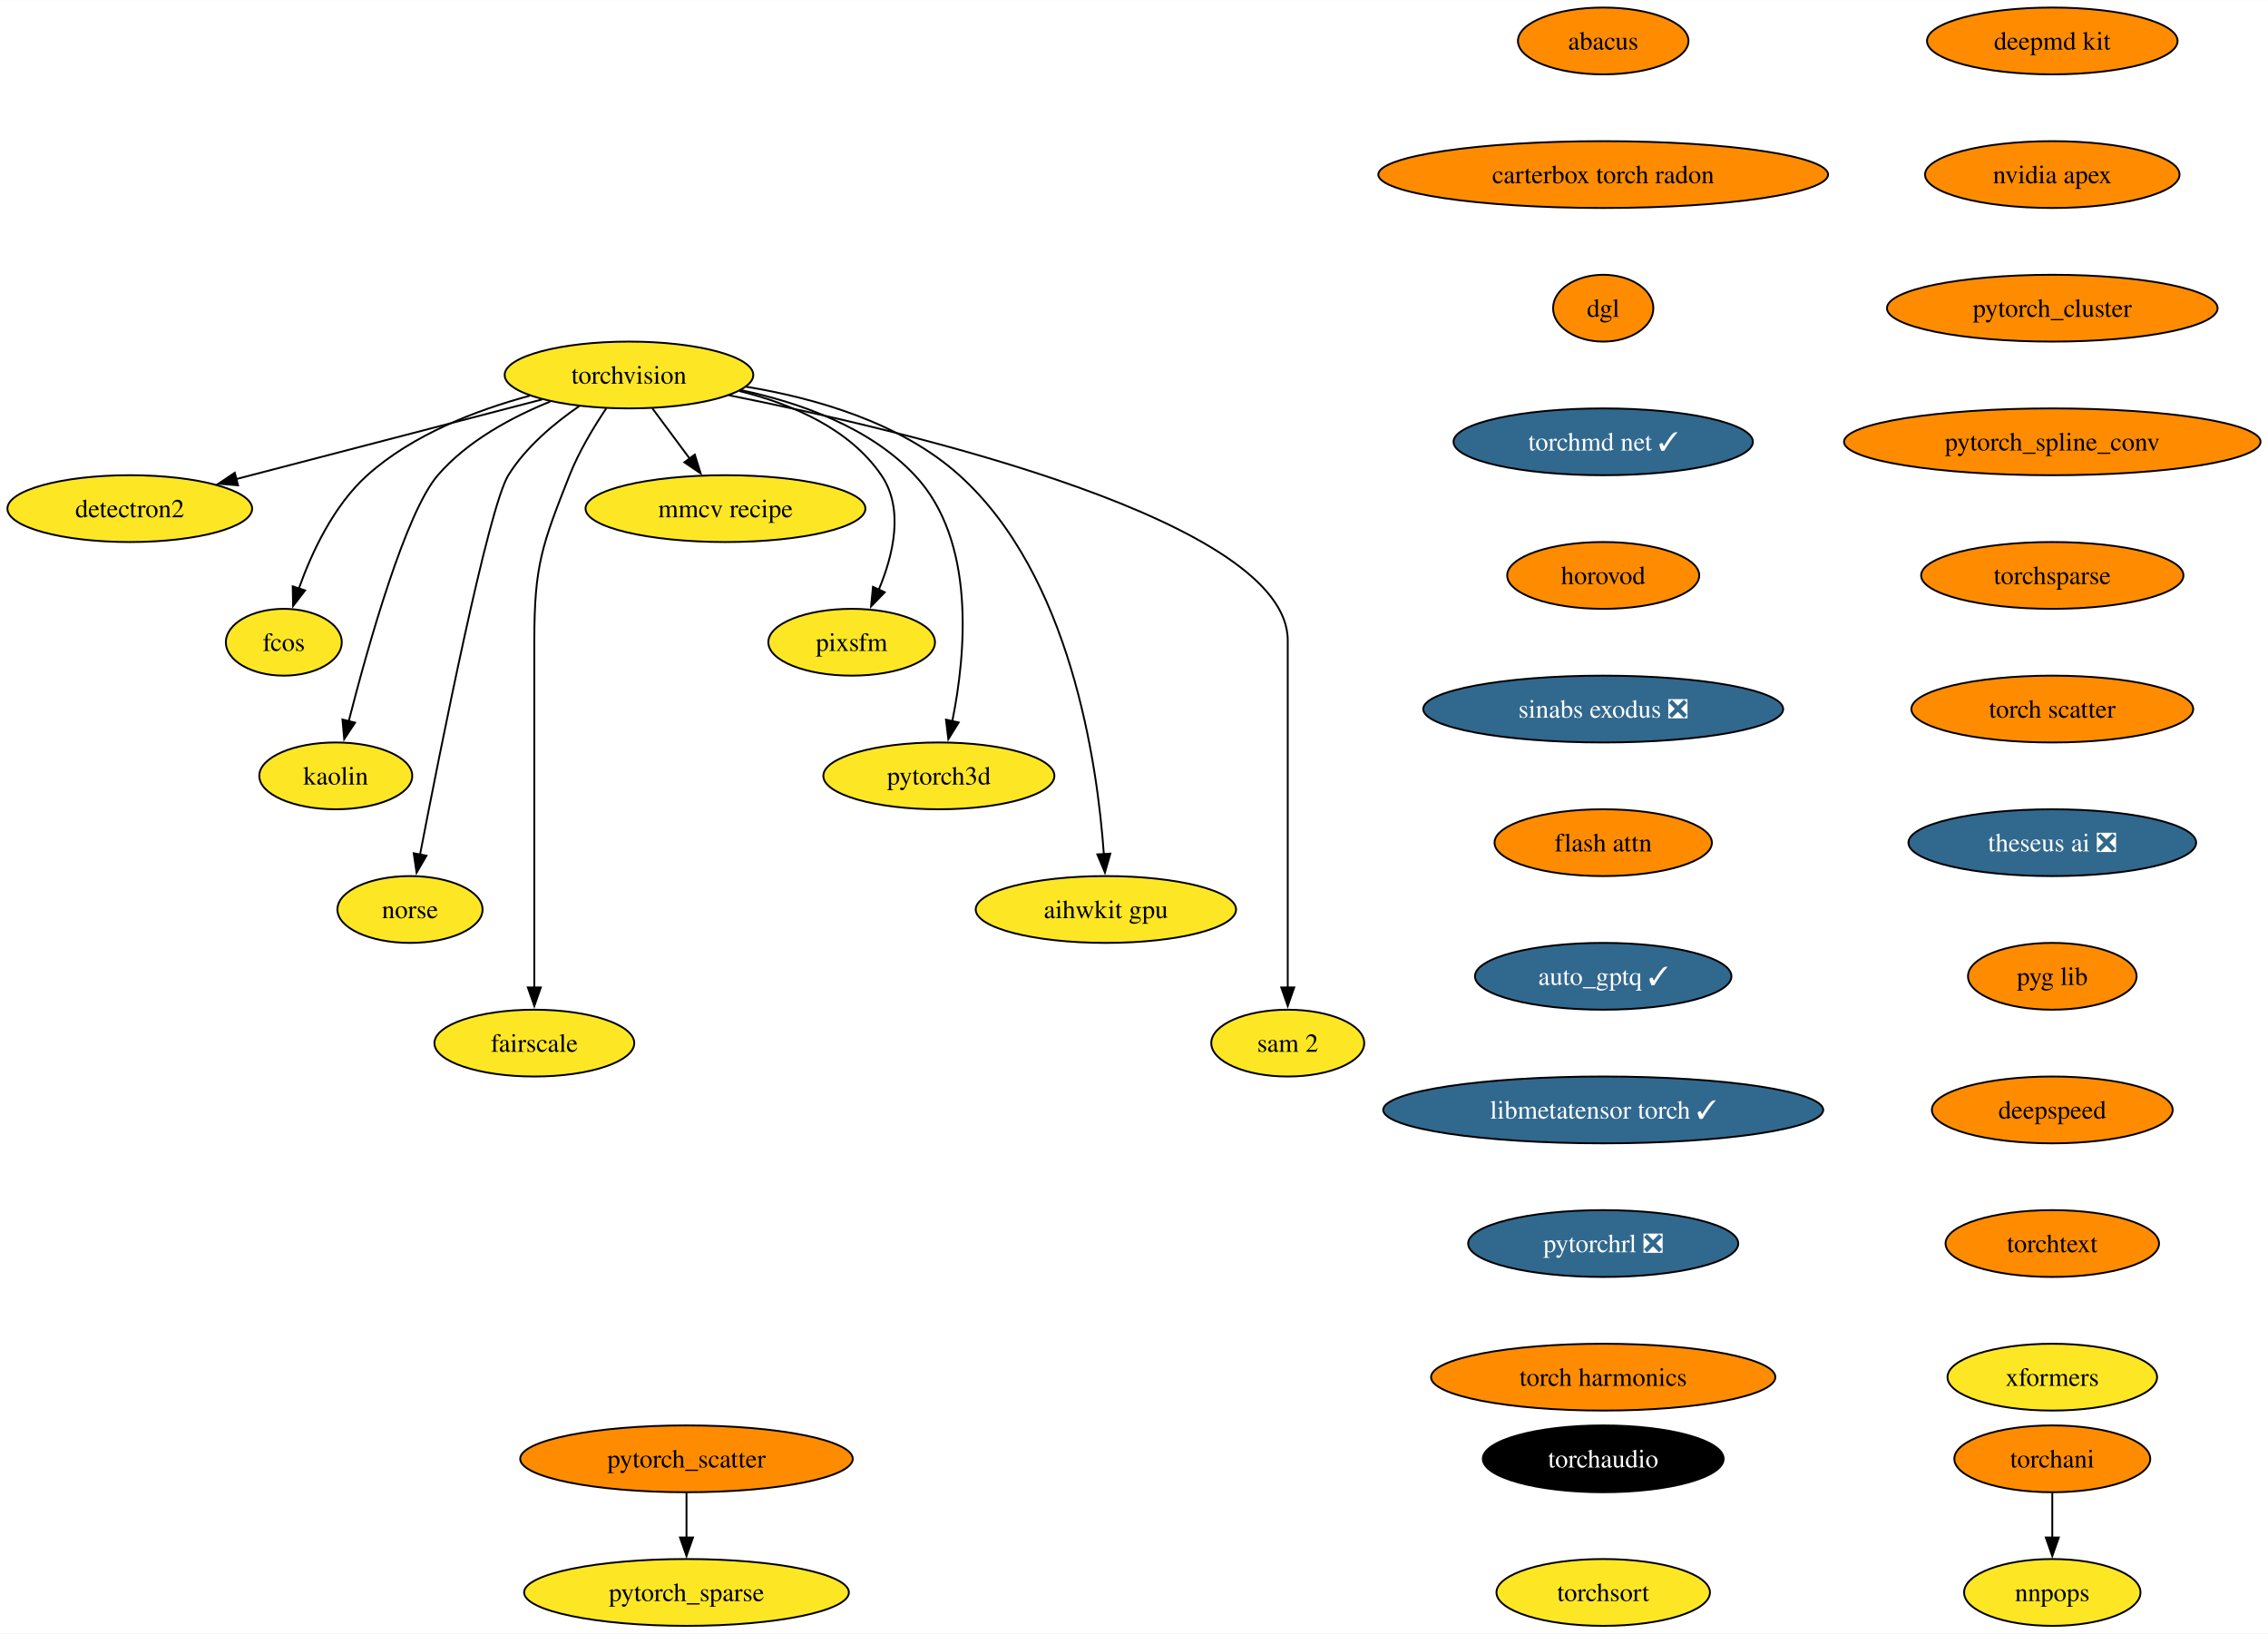
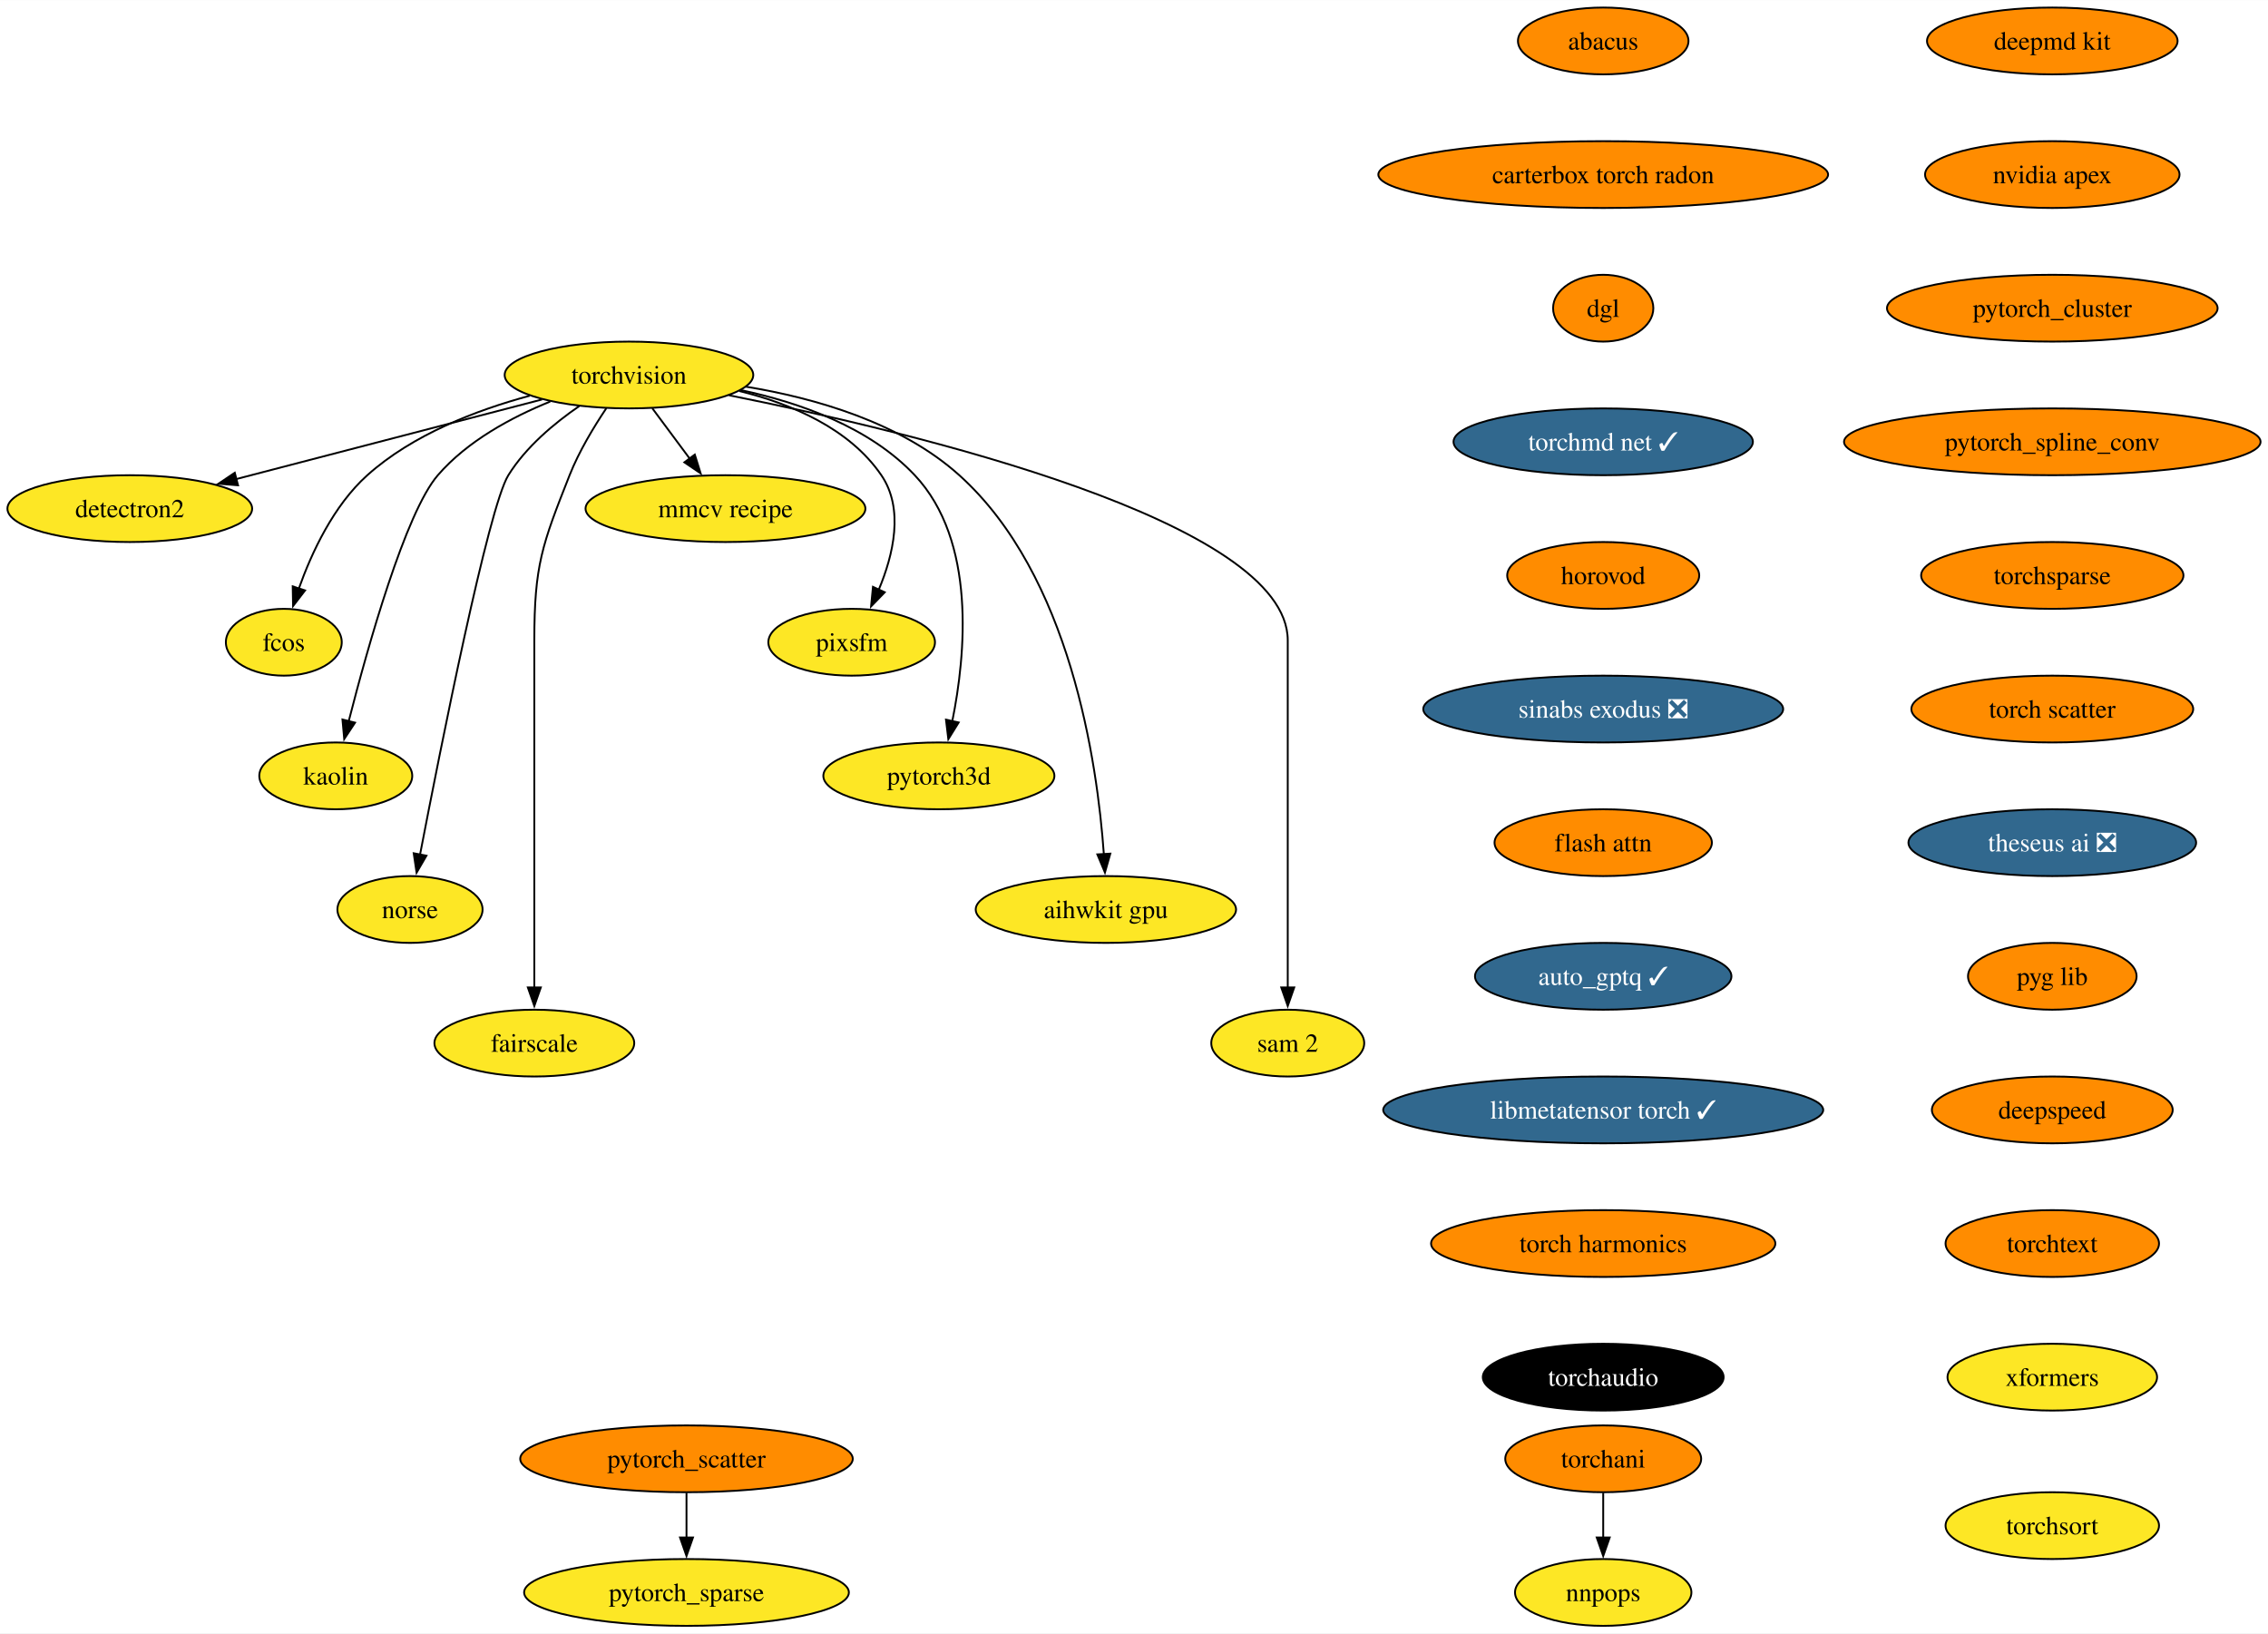
<svg xmlns="http://www.w3.org/2000/svg" xmlns:xlink="http://www.w3.org/1999/xlink" width="1222pt" height="880pt" viewBox="0.00 0.00 1222.18 880.00">
  <g id="graph0" class="graph" transform="scale(1 1) rotate(0) translate(4 876)">
    <polygon fill="white" stroke="none" points="-4,4 -4,-876 1218.18,-876 1218.18,4 -4,4" />
    <g id="node1" class="node">
      <g id="a_node1">
        <a xlink:href="https://github.com/conda-forge/torchvision-feedstock" xlink:title="torchvision">
          <ellipse fill="#fde725" stroke="black" cx="334.94" cy="-674" rx="66.99" ry="18" />
          <text text-anchor="middle" x="334.94" y="-669.33" font-family="Times,serif" font-size="14.00">torchvision</text>
        </a>
      </g>
    </g>
    <g id="node2" class="node">
      <g id="a_node2">
        <a xlink:href="https://github.com/conda-forge/detectron2-feedstock" xlink:title="detectron2">
          <ellipse fill="#fde725" stroke="black" cx="65.94" cy="-602" rx="65.94" ry="18" />
          <text text-anchor="middle" x="65.94" y="-597.33" font-family="Times,serif" font-size="14.00">detectron2</text>
        </a>
      </g>
    </g>
    <g id="edge1" class="edge">
      <path fill="none" stroke="black" d="M288.08,-660.81C242.28,-648.89 172.45,-630.72 123.34,-617.94" />
      <polygon fill="black" stroke="black" points="124.28,-614.57 113.72,-615.43 122.52,-621.34 124.28,-614.57" />
    </g>
    <g id="node3" class="node">
      <g id="a_node3">
        <a xlink:href="https://github.com/conda-forge/fcos-feedstock" xlink:title="fcos">
          <ellipse fill="#fde725" stroke="black" cx="148.94" cy="-530" rx="31.22" ry="18" />
          <text text-anchor="middle" x="148.94" y="-525.33" font-family="Times,serif" font-size="14.00">fcos</text>
        </a>
      </g>
    </g>
    <g id="edge2" class="edge">
      <path fill="none" stroke="black" d="M281.42,-662.81C252.74,-655.08 218.37,-641.91 193.94,-620 175.73,-603.67 163.91,-578.26 156.98,-558.76" />
      <polygon fill="black" stroke="black" points="160.39,-557.92 153.93,-549.52 153.74,-560.11 160.39,-557.92" />
    </g>
    <g id="node4" class="node">
      <g id="a_node4">
        <a xlink:href="https://github.com/conda-forge/kaolin-feedstock" xlink:title="kaolin">
          <ellipse fill="#fde725" stroke="black" cx="176.94" cy="-458" rx="41.21" ry="18" />
          <text text-anchor="middle" x="176.94" y="-453.32" font-family="Times,serif" font-size="14.00">kaolin</text>
        </a>
      </g>
    </g>
    <g id="edge3" class="edge">
      <path fill="none" stroke="black" d="M292.49,-659.69C271.72,-651.26 247.84,-638.42 231.94,-620 214.5,-599.81 194.28,-527.93 183.89,-487.37" />
      <polygon fill="black" stroke="black" points="187.33,-486.67 181.49,-477.83 180.54,-488.38 187.33,-486.67" />
    </g>
    <g id="node5" class="node">
      <g id="a_node5">
        <a xlink:href="https://github.com/conda-forge/norse-feedstock" xlink:title="norse">
          <ellipse fill="#fde725" stroke="black" cx="216.94" cy="-386" rx="39.11" ry="18" />
          <text text-anchor="middle" x="216.94" y="-381.32" font-family="Times,serif" font-size="14.00">norse</text>
        </a>
      </g>
    </g>
    <g id="edge4" class="edge">
      <path fill="none" stroke="black" d="M308.18,-657.27C294.75,-648.05 279.38,-635.22 269.94,-620 259.15,-602.6 233.49,-473.5 222.3,-415.3" />
      <polygon fill="black" stroke="black" points="225.81,-414.99 220.49,-405.83 218.93,-416.31 225.81,-414.99" />
    </g>
    <g id="node6" class="node">
      <g id="a_node6">
        <a xlink:href="https://github.com/conda-forge/fairscale-feedstock" xlink:title="fairscale">
          <ellipse fill="#fde725" stroke="black" cx="283.94" cy="-314" rx="53.84" ry="18" />
          <text text-anchor="middle" x="283.94" y="-309.32" font-family="Times,serif" font-size="14.00">fairscale</text>
        </a>
      </g>
    </g>
    <g id="edge5" class="edge">
      <path fill="none" stroke="black" d="M322.74,-656.09C316,-646.04 308,-632.79 302.94,-620 288.06,-582.39 283.94,-571.45 283.94,-531 283.94,-531 283.94,-531 283.94,-457 283.94,-417.74 283.94,-372.38 283.94,-343.69" />
      <polygon fill="black" stroke="black" points="287.44,-344 283.94,-334 280.44,-344 287.44,-344" />
    </g>
    <g id="node7" class="node">
      <g id="a_node7">
        <a xlink:href="https://github.com/conda-forge/mmcv-recipe-feedstock" xlink:title="mmcv recipe">
          <ellipse fill="#fde725" stroke="black" cx="386.94" cy="-602" rx="75.41" ry="18" />
          <text text-anchor="middle" x="386.94" y="-597.33" font-family="Times,serif" font-size="14.00">mmcv recipe</text>
        </a>
      </g>
    </g>
    <g id="edge6" class="edge">
      <path fill="none" stroke="black" d="M347.53,-656.05C353.59,-647.89 361,-637.91 367.76,-628.82" />
      <polygon fill="black" stroke="black" points="370.41,-631.12 373.56,-621 364.79,-626.94 370.41,-631.12" />
    </g>
    <g id="node8" class="node">
      <g id="a_node8">
        <a xlink:href="https://github.com/conda-forge/pixsfm-feedstock" xlink:title="pixsfm">
          <ellipse fill="#fde725" stroke="black" cx="454.94" cy="-530" rx="44.9" ry="18" />
          <text text-anchor="middle" x="454.94" y="-525.33" font-family="Times,serif" font-size="14.00">pixsfm</text>
        </a>
      </g>
    </g>
    <g id="edge7" class="edge">
      <path fill="none" stroke="black" d="M394.43,-665.36C422.57,-658.43 453.71,-645.21 470.94,-620 483.31,-601.91 477.43,-577.08 469.52,-558.25" />
      <polygon fill="black" stroke="black" points="472.77,-556.92 465.4,-549.32 466.42,-559.86 472.77,-556.92" />
    </g>
    <g id="node9" class="node">
      <g id="a_node9">
        <a xlink:href="https://github.com/conda-forge/pytorch3d-feedstock" xlink:title="pytorch3d">
          <ellipse fill="#fde725" stroke="black" cx="501.94" cy="-458" rx="62.26" ry="18" />
          <text text-anchor="middle" x="501.94" y="-453.32" font-family="Times,serif" font-size="14.00">pytorch3d</text>
        </a>
      </g>
    </g>
    <g id="edge8" class="edge">
      <path fill="none" stroke="black" d="M395.23,-665.87C427.13,-659.08 464.62,-645.84 488.94,-620 522.27,-584.59 516.41,-523.29 509.16,-487.41" />
      <polygon fill="black" stroke="black" points="512.61,-486.78 507.03,-477.77 505.77,-488.29 512.61,-486.78" />
    </g>
    <g id="node10" class="node">
      <g id="a_node10">
        <a xlink:href="https://github.com/conda-forge/aihwkit-gpu-feedstock" xlink:title="aihwkit gpu">
          <ellipse fill="#fde725" stroke="black" cx="591.94" cy="-386" rx="70.15" ry="18" />
          <text text-anchor="middle" x="591.94" y="-381.32" font-family="Times,serif" font-size="14.00">aihwkit gpu</text>
        </a>
      </g>
    </g>
    <g id="edge9" class="edge">
      <path fill="none" stroke="black" d="M397.93,-667.71C435.31,-661.57 481.42,-648.36 512.94,-620 572.8,-566.14 587.34,-465.25 590.84,-415.8" />
      <polygon fill="black" stroke="black" points="594.33,-416.1 591.43,-405.91 587.34,-415.69 594.33,-416.1" />
    </g>
    <g id="node11" class="node">
      <g id="a_node11">
        <a xlink:href="https://github.com/conda-forge/sam-2-feedstock" xlink:title="sam 2">
          <ellipse fill="#fde725" stroke="black" cx="689.94" cy="-314" rx="41.21" ry="18" />
          <text text-anchor="middle" x="689.94" y="-309.32" font-family="Times,serif" font-size="14.00">sam 2</text>
        </a>
      </g>
    </g>
    <g id="edge10" class="edge">
      <path fill="none" stroke="black" d="M388.86,-663.07C488.17,-643.24 689.94,-595.06 689.94,-531 689.94,-531 689.94,-531 689.94,-457 689.94,-417.74 689.94,-372.38 689.94,-343.69" />
      <polygon fill="black" stroke="black" points="693.44,-344 689.94,-334 686.44,-344 693.44,-344" />
    </g>
    <g id="node12" class="node">
      <g id="a_node12">
        <a xlink:href="https://github.com/conda-forge/deepmd-kit-feedstock" xlink:title="deepmd kit">
          <ellipse fill="#ff8c00" stroke="black" cx="1101.94" cy="-854" rx="67.52" ry="18" />
          <text text-anchor="middle" x="1101.94" y="-849.33" font-family="Times,serif" font-size="14.00">deepmd kit</text>
        </a>
      </g>
    </g>
    <g id="node13" class="node">
      <g id="a_node13">
        <a xlink:href="https://github.com/conda-forge/nvidia-apex-feedstock" xlink:title="nvidia apex">
          <ellipse fill="#ff8c00" stroke="black" cx="1101.94" cy="-782" rx="68.57" ry="18" />
          <text text-anchor="middle" x="1101.94" y="-777.33" font-family="Times,serif" font-size="14.00">nvidia apex</text>
        </a>
      </g>
    </g>
    <g id="node14" class="node">
      <g id="a_node14">
        <a xlink:href="https://github.com/conda-forge/pytorch_cluster-feedstock" xlink:title="pytorch_cluster">
          <ellipse fill="#ff8c00" stroke="black" cx="1101.94" cy="-710" rx="89.09" ry="18" />
          <text text-anchor="middle" x="1101.94" y="-705.33" font-family="Times,serif" font-size="14.00">pytorch_cluster</text>
        </a>
      </g>
    </g>
    <g id="node15" class="node">
      <g id="a_node15">
        <a xlink:href="https://github.com/conda-forge/pytorch_spline_conv-feedstock" xlink:title="pytorch_spline_conv">
          <ellipse fill="#ff8c00" stroke="black" cx="1101.94" cy="-638" rx="112.24" ry="18" />
          <text text-anchor="middle" x="1101.94" y="-633.33" font-family="Times,serif" font-size="14.00">pytorch_spline_conv</text>
        </a>
      </g>
    </g>
    <g id="node18" class="node">
      <g id="a_node18">
        <a xlink:href="https://github.com/conda-forge/torchsparse-feedstock" xlink:title="torchsparse">
          <ellipse fill="#ff8c00" stroke="black" cx="1101.94" cy="-566" rx="70.68" ry="18" />
          <text text-anchor="middle" x="1101.94" y="-561.33" font-family="Times,serif" font-size="14.00">torchsparse</text>
        </a>
      </g>
    </g>
    <g id="node16" class="node">
      <g id="a_node16">
        <a xlink:href="https://github.com/conda-forge/pytorch_scatter-feedstock" xlink:title="pytorch_scatter">
          <ellipse fill="#ff8c00" stroke="black" cx="365.94" cy="-90" rx="89.61" ry="18" />
          <text text-anchor="middle" x="365.94" y="-85.33" font-family="Times,serif" font-size="14.00">pytorch_scatter</text>
        </a>
      </g>
    </g>
    <g id="node17" class="node">
      <g id="a_node17">
        <a xlink:href="https://github.com/conda-forge/pytorch_sparse-feedstock" xlink:title="pytorch_sparse">
          <ellipse fill="#fde725" stroke="black" cx="365.94" cy="-18" rx="87.51" ry="18" />
          <text text-anchor="middle" x="365.94" y="-13.32" font-family="Times,serif" font-size="14.00">pytorch_sparse</text>
        </a>
      </g>
    </g>
    <g id="edge14" class="edge">
      <path fill="none" stroke="black" d="M365.94,-71.7C365.94,-64.41 365.94,-55.73 365.94,-47.54" />
      <polygon fill="black" stroke="black" points="369.44,-47.62 365.94,-37.62 362.44,-47.62 369.44,-47.62" />
    </g>
    <g id="node21" class="node">
      <g id="a_node21">
        <a xlink:href="https://github.com/conda-forge/torch-scatter-feedstock" xlink:title="torch scatter">
          <ellipse fill="#ff8c00" stroke="black" cx="1101.94" cy="-494" rx="75.94" ry="18" />
          <text text-anchor="middle" x="1101.94" y="-489.32" font-family="Times,serif" font-size="14.00">torch scatter</text>
        </a>
      </g>
    </g>
    <g id="node19" class="node">
      <g id="a_node19">
        <a xlink:href="https://github.com/conda-forge/torchani-feedstock" xlink:title="torchani">
-           <ellipse fill="#ff8c00" stroke="black" cx="1101.94" cy="-90" rx="52.79" ry="18" />
-           <text text-anchor="middle" x="1101.94" y="-85.33" font-family="Times,serif" font-size="14.00">torchani</text>
+           <ellipse fill="#ff8c00" stroke="black" cx="859.94" cy="-90" rx="52.79" ry="18" />
+           <text text-anchor="middle" x="859.94" y="-85.33" font-family="Times,serif" font-size="14.00">torchani</text>
        </a>
      </g>
    </g>
    <g id="node20" class="node">
      <g id="a_node20">
        <a xlink:href="https://github.com/conda-forge/nnpops-feedstock" xlink:title="nnpops">
-           <ellipse fill="#fde725" stroke="black" cx="1101.94" cy="-18" rx="47.53" ry="18" />
-           <text text-anchor="middle" x="1101.94" y="-13.32" font-family="Times,serif" font-size="14.00">nnpops</text>
+           <ellipse fill="#fde725" stroke="black" cx="859.94" cy="-18" rx="47.53" ry="18" />
+           <text text-anchor="middle" x="859.94" y="-13.32" font-family="Times,serif" font-size="14.00">nnpops</text>
        </a>
      </g>
    </g>
    <g id="edge16" class="edge">
-       <path fill="none" stroke="black" d="M1101.94,-71.7C1101.94,-64.41 1101.94,-55.73 1101.94,-47.54" />
-       <polygon fill="black" stroke="black" points="1105.44,-47.62 1101.94,-37.62 1098.44,-47.62 1105.44,-47.62" />
+       <path fill="none" stroke="black" d="M859.94,-71.7C859.94,-64.41 859.94,-55.73 859.94,-47.54" />
+       <polygon fill="black" stroke="black" points="863.44,-47.62 859.94,-37.62 856.44,-47.62 863.44,-47.62" />
    </g>
    <g id="node22" class="node">
      <g id="a_node22">
        <a xlink:href="https://github.com/conda-forge/theseus-ai-feedstock/pull/25" xlink:title="theseus ai ❎">
          <ellipse fill="#31688e" stroke="black" cx="1101.94" cy="-422" rx="77.52" ry="18" />
          <text text-anchor="middle" x="1101.94" y="-417.32" font-family="Times,serif" font-size="14.00" fill="white">theseus ai ❎</text>
        </a>
      </g>
    </g>
    <g id="node23" class="node">
      <g id="a_node23">
        <a xlink:href="https://github.com/conda-forge/pyg-lib-feedstock" xlink:title="pyg lib">
          <ellipse fill="#ff8c00" stroke="black" cx="1101.94" cy="-350" rx="45.42" ry="18" />
          <text text-anchor="middle" x="1101.94" y="-345.32" font-family="Times,serif" font-size="14.00">pyg lib</text>
        </a>
      </g>
    </g>
    <g id="node24" class="node">
      <g id="a_node24">
        <a xlink:href="https://github.com/conda-forge/deepspeed-feedstock" xlink:title="deepspeed">
          <ellipse fill="#ff8c00" stroke="black" cx="1101.94" cy="-278" rx="64.89" ry="18" />
          <text text-anchor="middle" x="1101.94" y="-273.32" font-family="Times,serif" font-size="14.00">deepspeed</text>
        </a>
      </g>
    </g>
    <g id="node25" class="node">
      <g id="a_node25">
        <a xlink:href="https://github.com/conda-forge/torchtext-feedstock" xlink:title="torchtext">
          <ellipse fill="#ff8c00" stroke="black" cx="1101.94" cy="-206" rx="57.52" ry="18" />
          <text text-anchor="middle" x="1101.94" y="-201.33" font-family="Times,serif" font-size="14.00">torchtext</text>
        </a>
      </g>
    </g>
    <g id="node26" class="node">
      <g id="a_node26">
        <a xlink:href="https://github.com/conda-forge/xformers-feedstock" xlink:title="xformers">
          <ellipse fill="#fde725" stroke="black" cx="1101.94" cy="-134" rx="56.47" ry="18" />
          <text text-anchor="middle" x="1101.94" y="-129.32" font-family="Times,serif" font-size="14.00">xformers</text>
        </a>
      </g>
    </g>
    <g id="node27" class="node">
      <g id="a_node27">
        <a xlink:href="https://github.com/conda-forge/abacus-feedstock" xlink:title="abacus">
          <ellipse fill="#ff8c00" stroke="black" cx="859.94" cy="-854" rx="45.95" ry="18" />
          <text text-anchor="middle" x="859.94" y="-849.33" font-family="Times,serif" font-size="14.00">abacus</text>
        </a>
      </g>
    </g>
    <g id="node28" class="node">
      <g id="a_node28">
        <a xlink:href="https://github.com/conda-forge/carterbox-torch-radon-feedstock" xlink:title="carterbox torch radon">
          <ellipse fill="#ff8c00" stroke="black" cx="859.94" cy="-782" rx="121.18" ry="18" />
          <text text-anchor="middle" x="859.94" y="-777.33" font-family="Times,serif" font-size="14.00">carterbox torch radon</text>
        </a>
      </g>
    </g>
    <g id="node29" class="node">
      <g id="a_node29">
        <a xlink:href="https://github.com/conda-forge/dgl-feedstock" xlink:title="dgl">
          <ellipse fill="#ff8c00" stroke="black" cx="859.94" cy="-710" rx="27.01" ry="18" />
          <text text-anchor="middle" x="859.94" y="-705.33" font-family="Times,serif" font-size="14.00">dgl</text>
        </a>
      </g>
    </g>
    <g id="node30" class="node">
      <g id="a_node30">
        <a xlink:href="https://github.com/conda-forge/torchmd-net-feedstock/pull/50" xlink:title="torchmd net ✓">
          <ellipse fill="#31688e" stroke="black" cx="859.94" cy="-638" rx="80.67" ry="18" />
          <text text-anchor="middle" x="859.94" y="-633.33" font-family="Times,serif" font-size="14.00" fill="white">torchmd net ✓</text>
        </a>
      </g>
    </g>
    <g id="node31" class="node">
      <g id="a_node31">
        <a xlink:href="https://github.com/conda-forge/horovod-feedstock" xlink:title="horovod">
          <ellipse fill="#ff8c00" stroke="black" cx="859.94" cy="-566" rx="51.74" ry="18" />
          <text text-anchor="middle" x="859.94" y="-561.33" font-family="Times,serif" font-size="14.00">horovod</text>
        </a>
      </g>
    </g>
    <g id="node32" class="node">
      <g id="a_node32">
        <a xlink:href="https://github.com/conda-forge/sinabs-exodus-feedstock/pull/16" xlink:title="sinabs exodus ❎">
          <ellipse fill="#31688e" stroke="black" cx="859.94" cy="-494" rx="96.98" ry="18" />
          <text text-anchor="middle" x="859.94" y="-489.32" font-family="Times,serif" font-size="14.00" fill="white">sinabs exodus ❎</text>
        </a>
      </g>
    </g>
    <g id="node33" class="node">
      <g id="a_node33">
        <a xlink:href="https://github.com/conda-forge/flash-attn-feedstock" xlink:title="flash attn">
          <ellipse fill="#ff8c00" stroke="black" cx="859.94" cy="-422" rx="58.57" ry="18" />
          <text text-anchor="middle" x="859.94" y="-417.32" font-family="Times,serif" font-size="14.00">flash attn</text>
        </a>
      </g>
    </g>
    <g id="node34" class="node">
      <g id="a_node34">
        <a xlink:href="https://github.com/conda-forge/auto_gptq-feedstock/pull/15" xlink:title="auto_gptq ✓">
          <ellipse fill="#31688e" stroke="black" cx="859.94" cy="-350" rx="69.1" ry="18" />
          <text text-anchor="middle" x="859.94" y="-345.32" font-family="Times,serif" font-size="14.00" fill="white">auto_gptq ✓</text>
        </a>
      </g>
    </g>
    <g id="node35" class="node">
      <g id="a_node35">
        <a xlink:href="https://github.com/conda-forge/libmetatensor-torch-feedstock/pull/15" xlink:title="libmetatensor torch ✓">
          <ellipse fill="#31688e" stroke="black" cx="859.94" cy="-278" rx="118.55" ry="18" />
          <text text-anchor="middle" x="859.94" y="-273.32" font-family="Times,serif" font-size="14.00" fill="white">libmetatensor torch ✓</text>
        </a>
      </g>
    </g>
    <g id="node36" class="node">
      <g id="a_node36">
-         <a xlink:href="https://github.com/conda-forge/pytorchrl-feedstock/pull/8" xlink:title="pytorchrl ❎">
-           <ellipse fill="#31688e" stroke="black" cx="859.94" cy="-206" rx="72.78" ry="18" />
-           <text text-anchor="middle" x="859.94" y="-201.33" font-family="Times,serif" font-size="14.00" fill="white">pytorchrl ❎</text>
+         <a xlink:href="https://github.com/conda-forge/torch-harmonics-feedstock" xlink:title="torch harmonics">
+           <ellipse fill="#ff8c00" stroke="black" cx="859.94" cy="-206" rx="92.77" ry="18" />
+           <text text-anchor="middle" x="859.94" y="-201.33" font-family="Times,serif" font-size="14.00">torch harmonics</text>
        </a>
      </g>
    </g>
    <g id="node37" class="node">
      <g id="a_node37">
-         <a xlink:href="https://github.com/conda-forge/torch-harmonics-feedstock" xlink:title="torch harmonics">
-           <ellipse fill="#ff8c00" stroke="black" cx="859.94" cy="-134" rx="92.77" ry="18" />
-           <text text-anchor="middle" x="859.94" y="-129.32" font-family="Times,serif" font-size="14.00">torch harmonics</text>
+         <a xlink:href="https://github.com/conda-forge/torchaudio-feedstock" xlink:title="torchaudio">
+           <ellipse fill="#000000" stroke="black" cx="859.94" cy="-134" rx="64.89" ry="18" />
+           <text text-anchor="middle" x="859.94" y="-129.32" font-family="Times,serif" font-size="14.00" fill="white">torchaudio</text>
        </a>
      </g>
    </g>
    <g id="node38" class="node">
      <g id="a_node38">
-         <a xlink:href="https://github.com/conda-forge/torchaudio-feedstock" xlink:title="torchaudio">
-           <ellipse fill="#000000" stroke="black" cx="859.94" cy="-90" rx="64.89" ry="18" />
-           <text text-anchor="middle" x="859.94" y="-85.33" font-family="Times,serif" font-size="14.00" fill="white">torchaudio</text>
-         </a>
-       </g>
-     </g>
-     <g id="node39" class="node">
-       <g id="a_node39">
        <a xlink:href="https://github.com/conda-forge/torchsort-feedstock" xlink:title="torchsort">
-           <ellipse fill="#fde725" stroke="black" cx="859.94" cy="-18" rx="57.52" ry="18" />
-           <text text-anchor="middle" x="859.94" y="-13.32" font-family="Times,serif" font-size="14.00">torchsort</text>
+           <ellipse fill="#fde725" stroke="black" cx="1101.94" cy="-54" rx="57.52" ry="18" />
+           <text text-anchor="middle" x="1101.94" y="-49.33" font-family="Times,serif" font-size="14.00">torchsort</text>
        </a>
      </g>
    </g>
  </g>
</svg>
